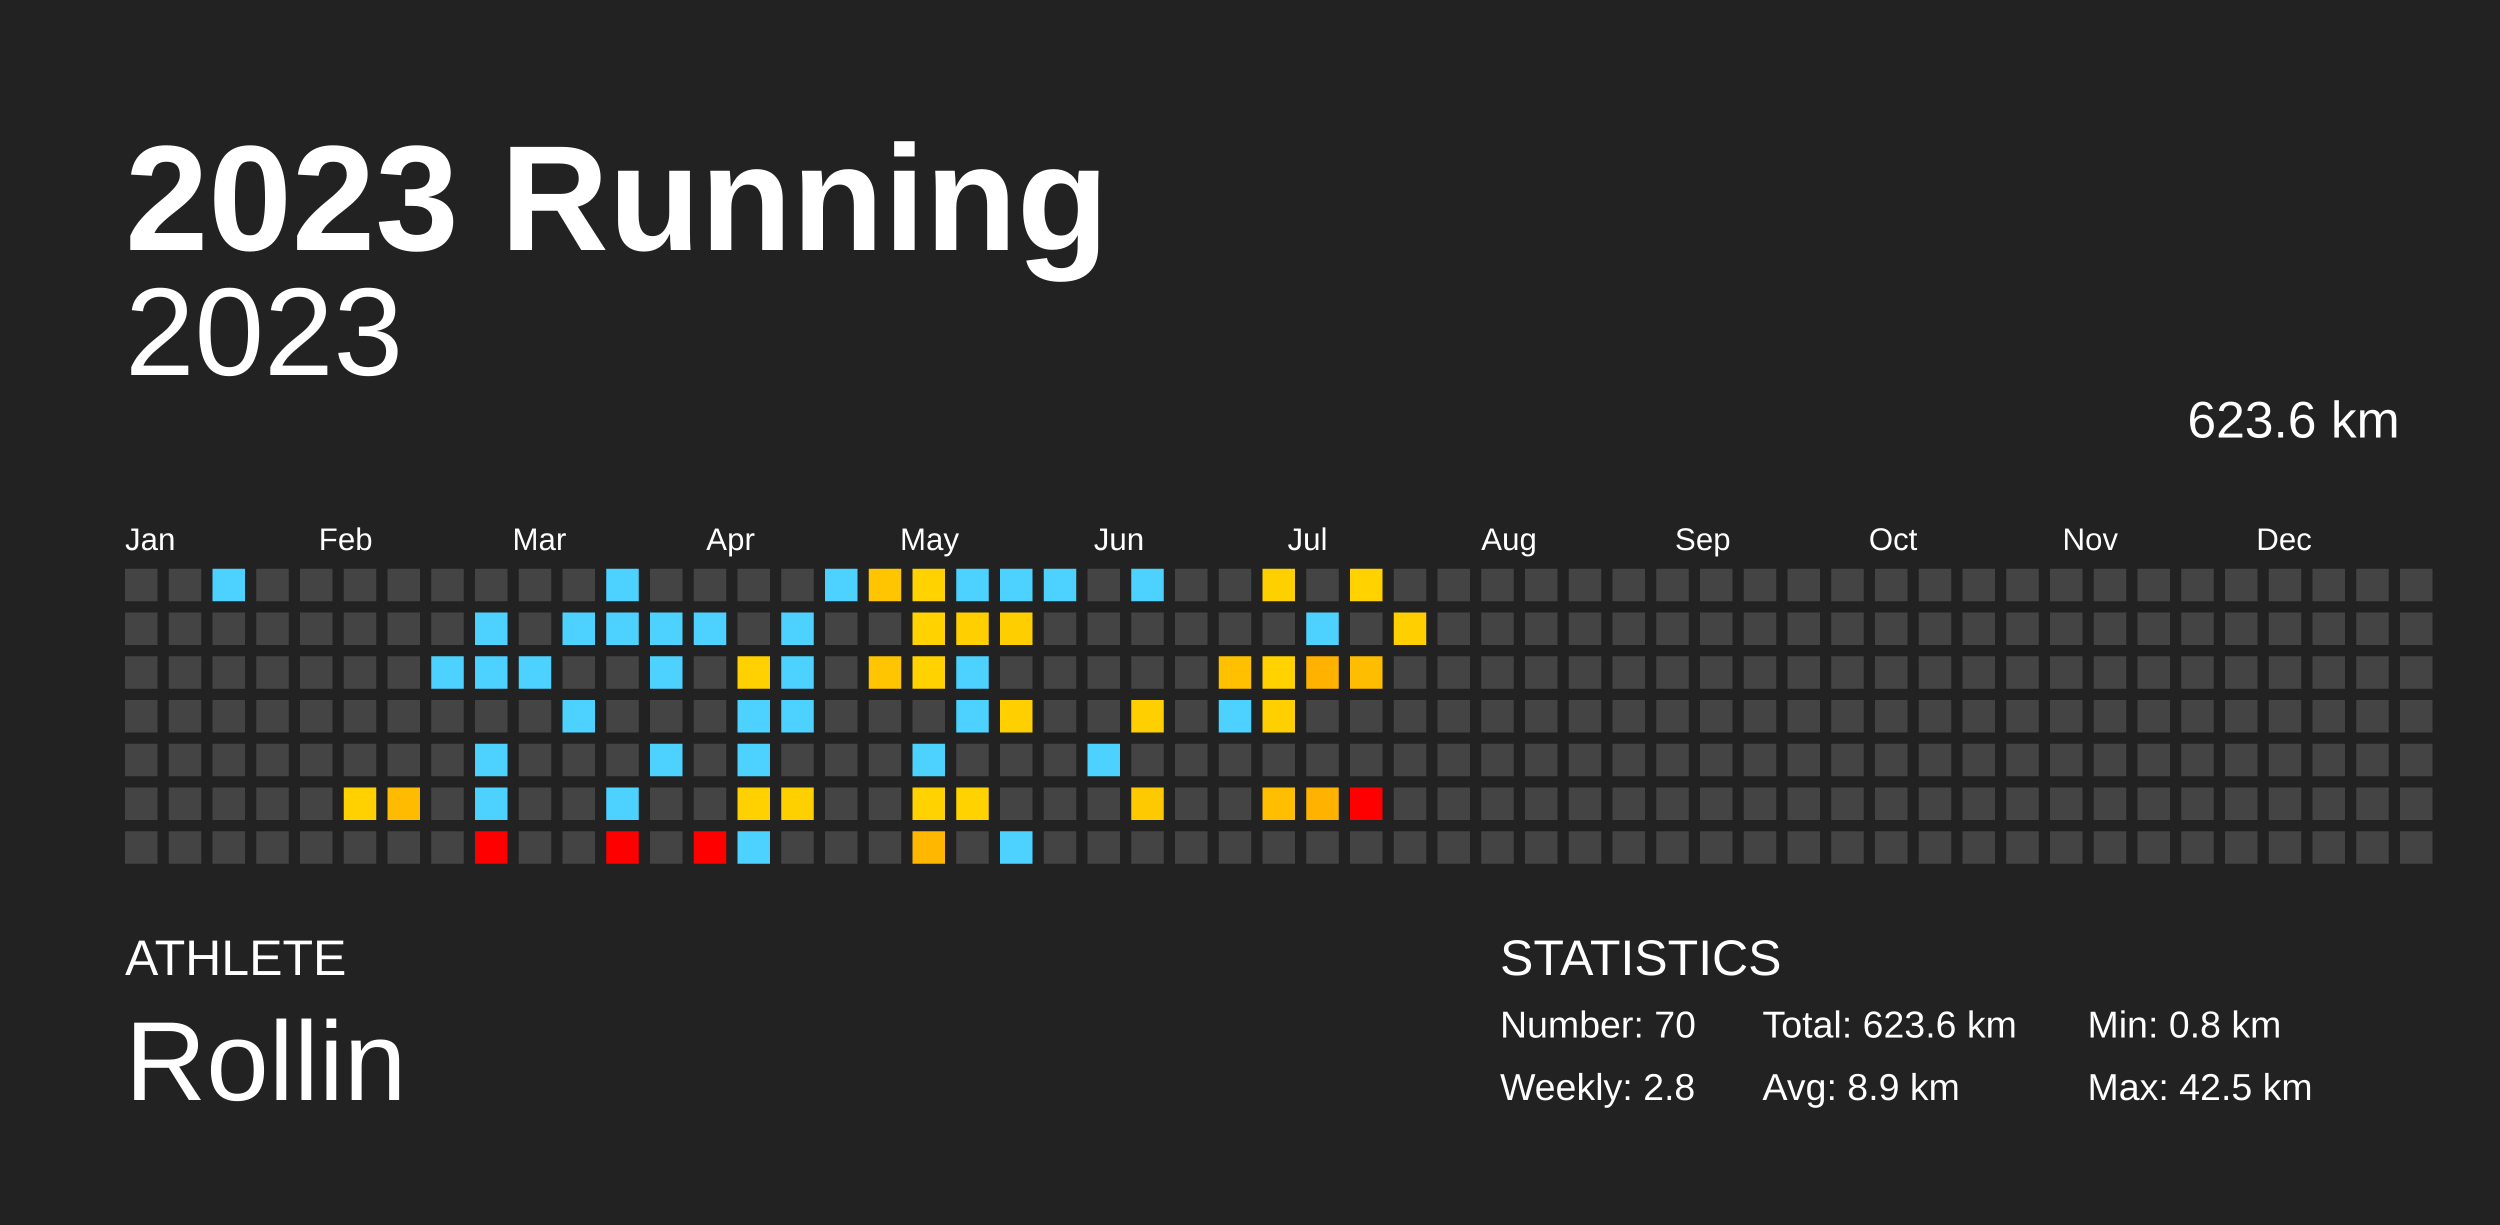
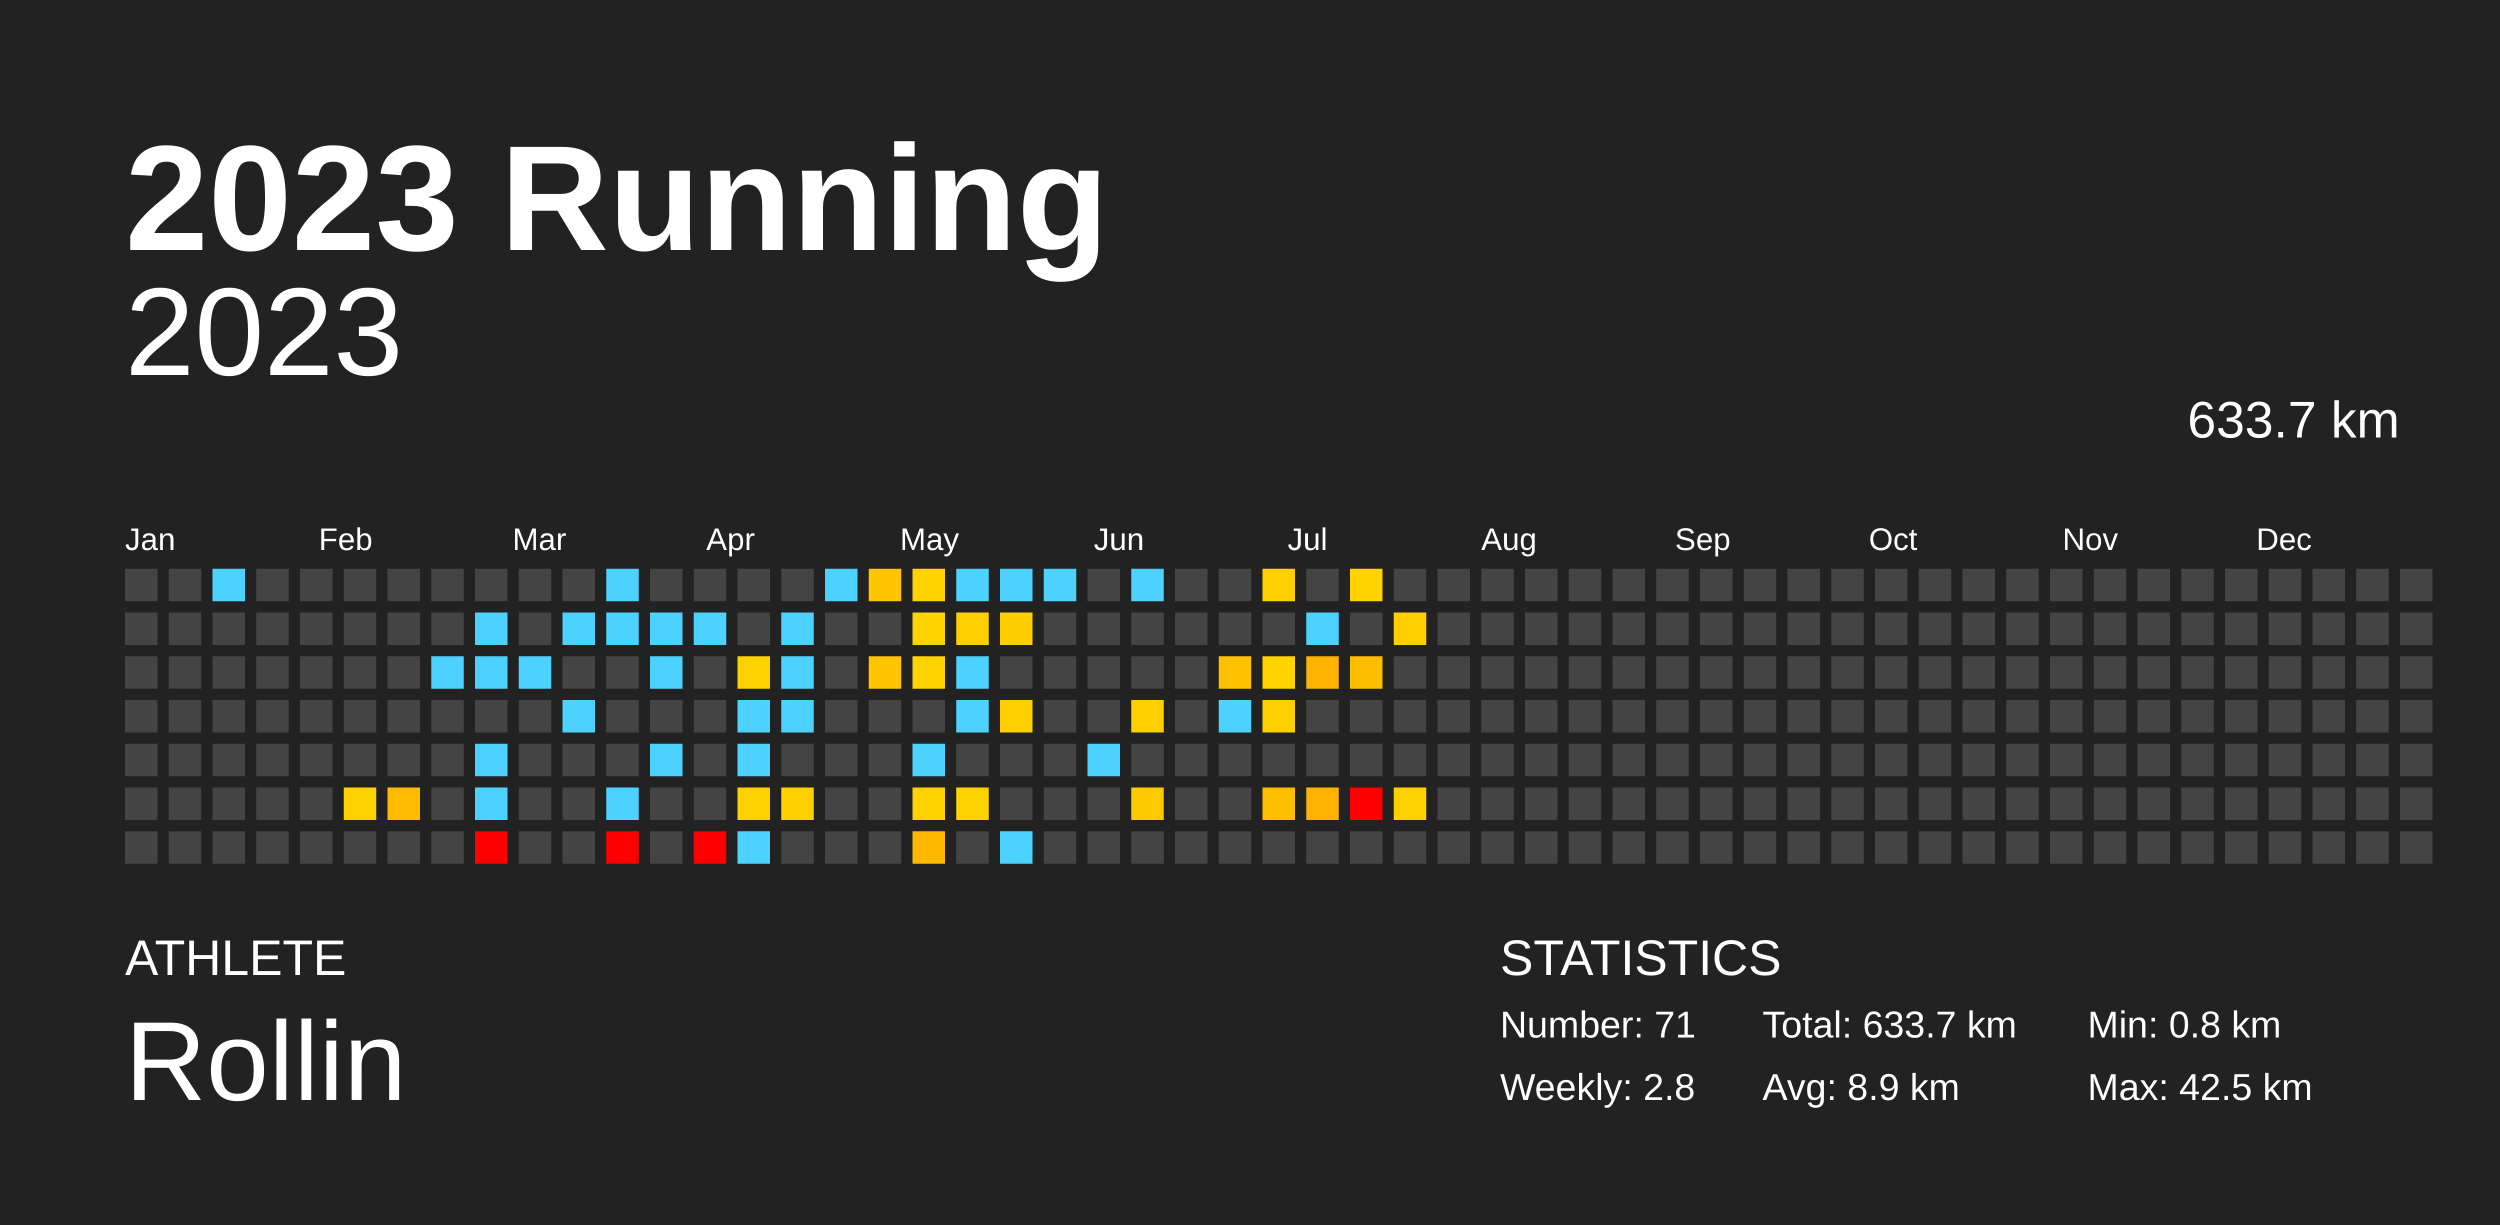
<svg xmlns="http://www.w3.org/2000/svg" baseProfile="full" height="98mm" version="1.1" viewBox="0,0,200,98" width="200mm">
  <defs />
  <rect fill="#222222" height="98" width="200" x="0" y="0" />
  <text fill="#FFFFFF" style="font-size:12px; font-family:Arial; font-weight:bold;" x="10" y="20">2023 Running</text>
  <text fill="#FFFFFF" style="font-size:4px; font-family:Arial" x="10" y="78">ATHLETE</text>
  <text fill="#FFFFFF" style="font-size:9px; font-family:Arial" x="10" y="88">Rollin</text>
  <text fill="#FFFFFF" style="font-size:4px; font-family:Arial" x="120" y="78">STATISTICS</text>
-   <text fill="#FFFFFF" style="font-size:3px; font-family:Arial" x="120" y="83">Number: 70</text>
+   <text fill="#FFFFFF" style="font-size:3px; font-family:Arial" x="120" y="83">Number: 71</text>
  <text fill="#FFFFFF" style="font-size:3px; font-family:Arial" x="120" y="88">Weekly: 2.8</text>
-   <text fill="#FFFFFF" style="font-size:3px; font-family:Arial" x="141" y="83">Total: 623.6 km</text>
+   <text fill="#FFFFFF" style="font-size:3px; font-family:Arial" x="141" y="83">Total: 633.7 km</text>
  <text fill="#FFFFFF" style="font-size:3px; font-family:Arial" x="141" y="88">Avg: 8.9 km</text>
  <text fill="#FFFFFF" style="font-size:3px; font-family:Arial" x="167" y="83">Min: 0.8 km</text>
  <text fill="#FFFFFF" style="font-size:3px; font-family:Arial" x="167" y="88">Max: 42.5 km</text>
  <text alignment-baseline="hanging" fill="#FFFFFF" style="font-size:10.0px; font-family:Arial;" x="10" y="30">2023</text>
-   <text alignment-baseline="hanging" fill="#FFFFFF" style="font-size:4.125px; font-family:Arial;" x="175" y="35">623.6 km</text>
+   <text alignment-baseline="hanging" fill="#FFFFFF" style="font-size:4.125px; font-family:Arial;" x="175" y="35">633.7 km</text>
  <text fill="#FFFFFF" style="font-size:2.5px; font-family:Arial" x="10.0" y="44">Jan</text>
  <text fill="#FFFFFF" style="font-size:2.5px; font-family:Arial" x="25.5" y="44">Feb</text>
  <text fill="#FFFFFF" style="font-size:2.5px; font-family:Arial" x="41.0" y="44">Mar</text>
  <text fill="#FFFFFF" style="font-size:2.5px; font-family:Arial" x="56.5" y="44">Apr</text>
  <text fill="#FFFFFF" style="font-size:2.5px; font-family:Arial" x="72.0" y="44">May</text>
  <text fill="#FFFFFF" style="font-size:2.5px; font-family:Arial" x="87.5" y="44">Jun</text>
  <text fill="#FFFFFF" style="font-size:2.5px; font-family:Arial" x="103.0" y="44">Jul</text>
  <text fill="#FFFFFF" style="font-size:2.5px; font-family:Arial" x="118.5" y="44">Aug</text>
  <text fill="#FFFFFF" style="font-size:2.5px; font-family:Arial" x="134.0" y="44">Sep</text>
  <text fill="#FFFFFF" style="font-size:2.5px; font-family:Arial" x="149.5" y="44">Oct</text>
  <text fill="#FFFFFF" style="font-size:2.5px; font-family:Arial" x="165.0" y="44">Nov</text>
  <text fill="#FFFFFF" style="font-size:2.5px; font-family:Arial" x="180.5" y="44">Dec</text>
  <rect fill="#444444" height="2.6" width="2.6" x="10.0" y="45.5" />
  <rect fill="#444444" height="2.6" width="2.6" x="10.0" y="49.0" />
  <rect fill="#444444" height="2.6" width="2.6" x="10.0" y="52.5" />
  <rect fill="#444444" height="2.6" width="2.6" x="10.0" y="56.0" />
  <rect fill="#444444" height="2.6" width="2.6" x="10.0" y="59.5" />
  <rect fill="#444444" height="2.6" width="2.6" x="10.0" y="63.0" />
  <rect fill="#444444" height="2.6" width="2.6" x="10.0" y="66.5" />
  <rect fill="#444444" height="2.6" width="2.6" x="13.5" y="45.5" />
  <rect fill="#444444" height="2.6" width="2.6" x="13.5" y="49.0" />
  <rect fill="#444444" height="2.6" width="2.6" x="13.5" y="52.5" />
  <rect fill="#444444" height="2.6" width="2.6" x="13.5" y="56.0" />
  <rect fill="#444444" height="2.6" width="2.6" x="13.5" y="59.5" />
  <rect fill="#444444" height="2.6" width="2.6" x="13.5" y="63.0" />
  <rect fill="#444444" height="2.6" width="2.6" x="13.5" y="66.5" />
  <rect fill="#4dd2ff" height="2.6" width="2.6" x="17.0" y="45.5" />
  <rect fill="#444444" height="2.6" width="2.6" x="17.0" y="49.0" />
  <rect fill="#444444" height="2.6" width="2.6" x="17.0" y="52.5" />
  <rect fill="#444444" height="2.6" width="2.6" x="17.0" y="56.0" />
  <rect fill="#444444" height="2.6" width="2.6" x="17.0" y="59.5" />
  <rect fill="#444444" height="2.6" width="2.6" x="17.0" y="63.0" />
  <rect fill="#444444" height="2.6" width="2.6" x="17.0" y="66.5" />
  <rect fill="#444444" height="2.6" width="2.6" x="20.5" y="45.5" />
  <rect fill="#444444" height="2.6" width="2.6" x="20.5" y="49.0" />
  <rect fill="#444444" height="2.6" width="2.6" x="20.5" y="52.5" />
  <rect fill="#444444" height="2.6" width="2.6" x="20.5" y="56.0" />
  <rect fill="#444444" height="2.6" width="2.6" x="20.5" y="59.5" />
  <rect fill="#444444" height="2.6" width="2.6" x="20.5" y="63.0" />
  <rect fill="#444444" height="2.6" width="2.6" x="20.5" y="66.5" />
  <rect fill="#444444" height="2.6" width="2.6" x="24.0" y="45.5" />
  <rect fill="#444444" height="2.6" width="2.6" x="24.0" y="49.0" />
  <rect fill="#444444" height="2.6" width="2.6" x="24.0" y="52.5" />
  <rect fill="#444444" height="2.6" width="2.6" x="24.0" y="56.0" />
  <rect fill="#444444" height="2.6" width="2.6" x="24.0" y="59.5" />
  <rect fill="#444444" height="2.6" width="2.6" x="24.0" y="63.0" />
  <rect fill="#444444" height="2.6" width="2.6" x="24.0" y="66.5" />
  <rect fill="#444444" height="2.6" width="2.6" x="27.5" y="45.5" />
  <rect fill="#444444" height="2.6" width="2.6" x="27.5" y="49.0" />
  <rect fill="#444444" height="2.6" width="2.6" x="27.5" y="52.5" />
  <rect fill="#444444" height="2.6" width="2.6" x="27.5" y="56.0" />
  <rect fill="#444444" height="2.6" width="2.6" x="27.5" y="59.5" />
  <rect fill="#ffd100" height="2.6" width="2.6" x="27.5" y="63.0" />
  <rect fill="#444444" height="2.6" width="2.6" x="27.5" y="66.5" />
  <rect fill="#444444" height="2.6" width="2.6" x="31.0" y="45.5" />
  <rect fill="#444444" height="2.6" width="2.6" x="31.0" y="49.0" />
  <rect fill="#444444" height="2.6" width="2.6" x="31.0" y="52.5" />
  <rect fill="#444444" height="2.6" width="2.6" x="31.0" y="56.0" />
  <rect fill="#444444" height="2.6" width="2.6" x="31.0" y="59.5" />
  <rect fill="#ffbb00" height="2.6" width="2.6" x="31.0" y="63.0" />
  <rect fill="#444444" height="2.6" width="2.6" x="31.0" y="66.5" />
  <rect fill="#444444" height="2.6" width="2.6" x="34.5" y="45.5" />
  <rect fill="#444444" height="2.6" width="2.6" x="34.5" y="49.0" />
  <rect fill="#4dd2ff" height="2.6" width="2.6" x="34.5" y="52.5" />
  <rect fill="#444444" height="2.6" width="2.6" x="34.5" y="56.0" />
  <rect fill="#444444" height="2.6" width="2.6" x="34.5" y="59.5" />
  <rect fill="#444444" height="2.6" width="2.6" x="34.5" y="63.0" />
  <rect fill="#444444" height="2.6" width="2.6" x="34.5" y="66.5" />
  <rect fill="#444444" height="2.6" width="2.6" x="38.0" y="45.5" />
  <rect fill="#4dd2ff" height="2.6" width="2.6" x="38.0" y="49.0" />
  <rect fill="#4dd2ff" height="2.6" width="2.6" x="38.0" y="52.5" />
  <rect fill="#444444" height="2.6" width="2.6" x="38.0" y="56.0" />
  <rect fill="#4dd2ff" height="2.6" width="2.6" x="38.0" y="59.5" />
  <rect fill="#4dd2ff" height="2.6" width="2.6" x="38.0" y="63.0" />
  <rect fill="red" height="2.6" width="2.6" x="38.0" y="66.5" />
  <rect fill="#444444" height="2.6" width="2.6" x="41.5" y="45.5" />
  <rect fill="#444444" height="2.6" width="2.6" x="41.5" y="49.0" />
  <rect fill="#4dd2ff" height="2.6" width="2.6" x="41.5" y="52.5" />
  <rect fill="#444444" height="2.6" width="2.6" x="41.5" y="56.0" />
  <rect fill="#444444" height="2.6" width="2.6" x="41.5" y="59.5" />
  <rect fill="#444444" height="2.6" width="2.6" x="41.5" y="63.0" />
  <rect fill="#444444" height="2.6" width="2.6" x="41.5" y="66.5" />
  <rect fill="#444444" height="2.6" width="2.6" x="45.0" y="45.5" />
  <rect fill="#4dd2ff" height="2.6" width="2.6" x="45.0" y="49.0" />
  <rect fill="#444444" height="2.6" width="2.6" x="45.0" y="52.5" />
  <rect fill="#4dd2ff" height="2.6" width="2.6" x="45.0" y="56.0" />
  <rect fill="#444444" height="2.6" width="2.6" x="45.0" y="59.5" />
  <rect fill="#444444" height="2.6" width="2.6" x="45.0" y="63.0" />
  <rect fill="#444444" height="2.6" width="2.6" x="45.0" y="66.5" />
  <rect fill="#4dd2ff" height="2.6" width="2.6" x="48.5" y="45.5" />
  <rect fill="#4dd2ff" height="2.6" width="2.6" x="48.5" y="49.0" />
  <rect fill="#444444" height="2.6" width="2.6" x="48.5" y="52.5" />
  <rect fill="#444444" height="2.6" width="2.6" x="48.5" y="56.0" />
  <rect fill="#444444" height="2.6" width="2.6" x="48.5" y="59.5" />
  <rect fill="#4dd2ff" height="2.6" width="2.6" x="48.5" y="63.0" />
  <rect fill="red" height="2.6" width="2.6" x="48.5" y="66.5" />
  <rect fill="#444444" height="2.6" width="2.6" x="52.0" y="45.5" />
  <rect fill="#4dd2ff" height="2.6" width="2.6" x="52.0" y="49.0" />
  <rect fill="#4dd2ff" height="2.6" width="2.6" x="52.0" y="52.5" />
  <rect fill="#444444" height="2.6" width="2.6" x="52.0" y="56.0" />
  <rect fill="#4dd2ff" height="2.6" width="2.6" x="52.0" y="59.5" />
  <rect fill="#444444" height="2.6" width="2.6" x="52.0" y="63.0" />
  <rect fill="#444444" height="2.6" width="2.6" x="52.0" y="66.5" />
  <rect fill="#444444" height="2.6" width="2.6" x="55.5" y="45.5" />
  <rect fill="#4dd2ff" height="2.6" width="2.6" x="55.5" y="49.0" />
  <rect fill="#444444" height="2.6" width="2.6" x="55.5" y="52.5" />
  <rect fill="#444444" height="2.6" width="2.6" x="55.5" y="56.0" />
  <rect fill="#444444" height="2.6" width="2.6" x="55.5" y="59.5" />
  <rect fill="#444444" height="2.6" width="2.6" x="55.5" y="63.0" />
  <rect fill="red" height="2.6" width="2.6" x="55.5" y="66.5" />
  <rect fill="#444444" height="2.6" width="2.6" x="59.0" y="45.5" />
  <rect fill="#444444" height="2.6" width="2.6" x="59.0" y="49.0" />
  <rect fill="#ffd100" height="2.6" width="2.6" x="59.0" y="52.5" />
  <rect fill="#4dd2ff" height="2.6" width="2.6" x="59.0" y="56.0" />
  <rect fill="#4dd2ff" height="2.6" width="2.6" x="59.0" y="59.5" />
  <rect fill="#ffd100" height="2.6" width="2.6" x="59.0" y="63.0" />
  <rect fill="#4dd2ff" height="2.6" width="2.6" x="59.0" y="66.5" />
  <rect fill="#444444" height="2.6" width="2.6" x="62.5" y="45.5" />
  <rect fill="#4dd2ff" height="2.6" width="2.6" x="62.5" y="49.0" />
  <rect fill="#4dd2ff" height="2.6" width="2.6" x="62.5" y="52.5" />
  <rect fill="#4dd2ff" height="2.6" width="2.6" x="62.5" y="56.0" />
  <rect fill="#444444" height="2.6" width="2.6" x="62.5" y="59.5" />
  <rect fill="#ffd000" height="2.6" width="2.6" x="62.5" y="63.0" />
  <rect fill="#444444" height="2.6" width="2.6" x="62.5" y="66.5" />
  <rect fill="#4dd2ff" height="2.6" width="2.6" x="66.0" y="45.5" />
  <rect fill="#444444" height="2.6" width="2.6" x="66.0" y="49.0" />
  <rect fill="#444444" height="2.6" width="2.6" x="66.0" y="52.5" />
  <rect fill="#444444" height="2.6" width="2.6" x="66.0" y="56.0" />
  <rect fill="#444444" height="2.6" width="2.6" x="66.0" y="59.5" />
  <rect fill="#444444" height="2.6" width="2.6" x="66.0" y="63.0" />
  <rect fill="#444444" height="2.6" width="2.6" x="66.0" y="66.5" />
  <rect fill="#ffc500" height="2.6" width="2.6" x="69.5" y="45.5" />
  <rect fill="#444444" height="2.6" width="2.6" x="69.5" y="49.0" />
  <rect fill="#ffc500" height="2.6" width="2.6" x="69.5" y="52.5" />
  <rect fill="#444444" height="2.6" width="2.6" x="69.5" y="56.0" />
  <rect fill="#444444" height="2.6" width="2.6" x="69.5" y="59.5" />
  <rect fill="#444444" height="2.6" width="2.6" x="69.5" y="63.0" />
  <rect fill="#444444" height="2.6" width="2.6" x="69.5" y="66.5" />
  <rect fill="#ffd200" height="2.6" width="2.6" x="73.0" y="45.5" />
  <rect fill="#ffd200" height="2.6" width="2.6" x="73.0" y="49.0" />
  <rect fill="#ffd200" height="2.6" width="2.6" x="73.0" y="52.5" />
  <rect fill="#444444" height="2.6" width="2.6" x="73.0" y="56.0" />
  <rect fill="#4dd2ff" height="2.6" width="2.6" x="73.0" y="59.5" />
  <rect fill="#ffd200" height="2.6" width="2.6" x="73.0" y="63.0" />
  <rect fill="#ffb700" height="2.6" width="2.6" x="73.0" y="66.5" />
  <rect fill="#4dd2ff" height="2.6" width="2.6" x="76.5" y="45.5" />
  <rect fill="#ffcf00" height="2.6" width="2.6" x="76.5" y="49.0" />
  <rect fill="#4dd2ff" height="2.6" width="2.6" x="76.5" y="52.5" />
  <rect fill="#4dd2ff" height="2.6" width="2.6" x="76.5" y="56.0" />
  <rect fill="#444444" height="2.6" width="2.6" x="76.5" y="59.5" />
  <rect fill="#ffd200" height="2.6" width="2.6" x="76.5" y="63.0" />
  <rect fill="#444444" height="2.6" width="2.6" x="76.5" y="66.5" />
  <rect fill="#4dd2ff" height="2.6" width="2.6" x="80.0" y="45.5" />
  <rect fill="#ffce00" height="2.6" width="2.6" x="80.0" y="49.0" />
  <rect fill="#444444" height="2.6" width="2.6" x="80.0" y="52.5" />
  <rect fill="#ffcf00" height="2.6" width="2.6" x="80.0" y="56.0" />
  <rect fill="#444444" height="2.6" width="2.6" x="80.0" y="59.5" />
  <rect fill="#444444" height="2.6" width="2.6" x="80.0" y="63.0" />
  <rect fill="#4dd2ff" height="2.6" width="2.6" x="80.0" y="66.5" />
  <rect fill="#4dd2ff" height="2.6" width="2.6" x="83.5" y="45.5" />
  <rect fill="#444444" height="2.6" width="2.6" x="83.5" y="49.0" />
  <rect fill="#444444" height="2.6" width="2.6" x="83.5" y="52.5" />
  <rect fill="#444444" height="2.6" width="2.6" x="83.5" y="56.0" />
  <rect fill="#444444" height="2.6" width="2.6" x="83.5" y="59.5" />
  <rect fill="#444444" height="2.6" width="2.6" x="83.5" y="63.0" />
  <rect fill="#444444" height="2.6" width="2.6" x="83.5" y="66.5" />
  <rect fill="#444444" height="2.6" width="2.6" x="87.0" y="45.5" />
  <rect fill="#444444" height="2.6" width="2.6" x="87.0" y="49.0" />
  <rect fill="#444444" height="2.6" width="2.6" x="87.0" y="52.5" />
  <rect fill="#444444" height="2.6" width="2.6" x="87.0" y="56.0" />
  <rect fill="#4dd2ff" height="2.6" width="2.6" x="87.0" y="59.5" />
  <rect fill="#444444" height="2.6" width="2.6" x="87.0" y="63.0" />
  <rect fill="#444444" height="2.6" width="2.6" x="87.0" y="66.5" />
  <rect fill="#4dd2ff" height="2.6" width="2.6" x="90.5" y="45.5" />
  <rect fill="#444444" height="2.6" width="2.6" x="90.5" y="49.0" />
  <rect fill="#444444" height="2.6" width="2.6" x="90.5" y="52.5" />
  <rect fill="#ffcf00" height="2.6" width="2.6" x="90.5" y="56.0" />
  <rect fill="#444444" height="2.6" width="2.6" x="90.5" y="59.5" />
  <rect fill="#ffc900" height="2.6" width="2.6" x="90.5" y="63.0" />
  <rect fill="#444444" height="2.6" width="2.6" x="90.5" y="66.5" />
  <rect fill="#444444" height="2.6" width="2.6" x="94.0" y="45.5" />
  <rect fill="#444444" height="2.6" width="2.6" x="94.0" y="49.0" />
  <rect fill="#444444" height="2.6" width="2.6" x="94.0" y="52.5" />
  <rect fill="#444444" height="2.6" width="2.6" x="94.0" y="56.0" />
  <rect fill="#444444" height="2.6" width="2.6" x="94.0" y="59.5" />
  <rect fill="#444444" height="2.6" width="2.6" x="94.0" y="63.0" />
  <rect fill="#444444" height="2.6" width="2.6" x="94.0" y="66.5" />
  <rect fill="#444444" height="2.6" width="2.6" x="97.5" y="45.5" />
  <rect fill="#444444" height="2.6" width="2.6" x="97.5" y="49.0" />
  <rect fill="#ffc000" height="2.6" width="2.6" x="97.5" y="52.5" />
  <rect fill="#4dd2ff" height="2.6" width="2.6" x="97.5" y="56.0" />
  <rect fill="#444444" height="2.6" width="2.6" x="97.5" y="59.5" />
  <rect fill="#444444" height="2.6" width="2.6" x="97.5" y="63.0" />
  <rect fill="#444444" height="2.6" width="2.6" x="97.5" y="66.5" />
  <rect fill="#ffd000" height="2.6" width="2.6" x="101.0" y="45.5" />
  <rect fill="#444444" height="2.6" width="2.6" x="101.0" y="49.0" />
  <rect fill="#ffd200" height="2.6" width="2.6" x="101.0" y="52.5" />
  <rect fill="#ffcf00" height="2.6" width="2.6" x="101.0" y="56.0" />
  <rect fill="#444444" height="2.6" width="2.6" x="101.0" y="59.5" />
  <rect fill="#ffbe00" height="2.6" width="2.6" x="101.0" y="63.0" />
  <rect fill="#444444" height="2.6" width="2.6" x="101.0" y="66.5" />
  <rect fill="#444444" height="2.6" width="2.6" x="104.5" y="45.5" />
  <rect fill="#4dd2ff" height="2.6" width="2.6" x="104.5" y="49.0" />
  <rect fill="#ffb200" height="2.6" width="2.6" x="104.5" y="52.5" />
  <rect fill="#444444" height="2.6" width="2.6" x="104.5" y="56.0" />
  <rect fill="#444444" height="2.6" width="2.6" x="104.5" y="59.5" />
  <rect fill="#ffb200" height="2.6" width="2.6" x="104.5" y="63.0" />
  <rect fill="#444444" height="2.6" width="2.6" x="104.5" y="66.5" />
  <rect fill="#ffd200" height="2.6" width="2.6" x="108.0" y="45.5" />
  <rect fill="#444444" height="2.6" width="2.6" x="108.0" y="49.0" />
  <rect fill="#ffbd00" height="2.6" width="2.6" x="108.0" y="52.5" />
  <rect fill="#444444" height="2.6" width="2.6" x="108.0" y="56.0" />
  <rect fill="#444444" height="2.6" width="2.6" x="108.0" y="59.5" />
  <rect fill="red" height="2.6" width="2.6" x="108.0" y="63.0" />
  <rect fill="#444444" height="2.6" width="2.6" x="108.0" y="66.5" />
  <rect fill="#444444" height="2.6" width="2.6" x="111.5" y="45.5" />
  <rect fill="#ffcf00" height="2.6" width="2.6" x="111.5" y="49.0" />
  <rect fill="#444444" height="2.6" width="2.6" x="111.5" y="52.5" />
  <rect fill="#444444" height="2.6" width="2.6" x="111.5" y="56.0" />
  <rect fill="#444444" height="2.6" width="2.6" x="111.5" y="59.5" />
-   <rect fill="#444444" height="2.6" width="2.6" x="111.5" y="63.0" />
+   <rect fill="#ffd100" height="2.6" width="2.6" x="111.5" y="63.0" />
  <rect fill="#444444" height="2.6" width="2.6" x="111.5" y="66.5" />
  <rect fill="#444444" height="2.6" width="2.6" x="115.0" y="45.5" />
  <rect fill="#444444" height="2.6" width="2.6" x="115.0" y="49.0" />
  <rect fill="#444444" height="2.6" width="2.6" x="115.0" y="52.5" />
  <rect fill="#444444" height="2.6" width="2.6" x="115.0" y="56.0" />
  <rect fill="#444444" height="2.6" width="2.6" x="115.0" y="59.5" />
  <rect fill="#444444" height="2.6" width="2.6" x="115.0" y="63.0" />
  <rect fill="#444444" height="2.6" width="2.6" x="115.0" y="66.5" />
  <rect fill="#444444" height="2.6" width="2.6" x="118.5" y="45.5" />
  <rect fill="#444444" height="2.6" width="2.6" x="118.5" y="49.0" />
  <rect fill="#444444" height="2.6" width="2.6" x="118.5" y="52.5" />
  <rect fill="#444444" height="2.6" width="2.6" x="118.5" y="56.0" />
  <rect fill="#444444" height="2.6" width="2.6" x="118.5" y="59.5" />
  <rect fill="#444444" height="2.6" width="2.6" x="118.5" y="63.0" />
  <rect fill="#444444" height="2.6" width="2.6" x="118.5" y="66.5" />
  <rect fill="#444444" height="2.6" width="2.6" x="122.0" y="45.5" />
  <rect fill="#444444" height="2.6" width="2.6" x="122.0" y="49.0" />
  <rect fill="#444444" height="2.6" width="2.6" x="122.0" y="52.5" />
  <rect fill="#444444" height="2.6" width="2.6" x="122.0" y="56.0" />
  <rect fill="#444444" height="2.6" width="2.6" x="122.0" y="59.5" />
  <rect fill="#444444" height="2.6" width="2.6" x="122.0" y="63.0" />
  <rect fill="#444444" height="2.6" width="2.6" x="122.0" y="66.5" />
  <rect fill="#444444" height="2.6" width="2.6" x="125.5" y="45.5" />
  <rect fill="#444444" height="2.6" width="2.6" x="125.5" y="49.0" />
  <rect fill="#444444" height="2.6" width="2.6" x="125.5" y="52.5" />
  <rect fill="#444444" height="2.6" width="2.6" x="125.5" y="56.0" />
  <rect fill="#444444" height="2.6" width="2.6" x="125.5" y="59.5" />
  <rect fill="#444444" height="2.6" width="2.6" x="125.5" y="63.0" />
  <rect fill="#444444" height="2.6" width="2.6" x="125.5" y="66.5" />
  <rect fill="#444444" height="2.6" width="2.6" x="129.0" y="45.5" />
  <rect fill="#444444" height="2.6" width="2.6" x="129.0" y="49.0" />
  <rect fill="#444444" height="2.6" width="2.6" x="129.0" y="52.5" />
  <rect fill="#444444" height="2.6" width="2.6" x="129.0" y="56.0" />
  <rect fill="#444444" height="2.6" width="2.6" x="129.0" y="59.5" />
  <rect fill="#444444" height="2.6" width="2.6" x="129.0" y="63.0" />
  <rect fill="#444444" height="2.6" width="2.6" x="129.0" y="66.5" />
  <rect fill="#444444" height="2.6" width="2.6" x="132.5" y="45.5" />
  <rect fill="#444444" height="2.6" width="2.6" x="132.5" y="49.0" />
  <rect fill="#444444" height="2.6" width="2.6" x="132.5" y="52.5" />
  <rect fill="#444444" height="2.6" width="2.6" x="132.5" y="56.0" />
  <rect fill="#444444" height="2.6" width="2.6" x="132.5" y="59.5" />
  <rect fill="#444444" height="2.6" width="2.6" x="132.5" y="63.0" />
  <rect fill="#444444" height="2.6" width="2.6" x="132.5" y="66.5" />
  <rect fill="#444444" height="2.6" width="2.6" x="136.0" y="45.5" />
  <rect fill="#444444" height="2.6" width="2.6" x="136.0" y="49.0" />
  <rect fill="#444444" height="2.6" width="2.6" x="136.0" y="52.5" />
  <rect fill="#444444" height="2.6" width="2.6" x="136.0" y="56.0" />
  <rect fill="#444444" height="2.6" width="2.6" x="136.0" y="59.5" />
  <rect fill="#444444" height="2.6" width="2.6" x="136.0" y="63.0" />
  <rect fill="#444444" height="2.6" width="2.6" x="136.0" y="66.5" />
  <rect fill="#444444" height="2.6" width="2.6" x="139.5" y="45.5" />
  <rect fill="#444444" height="2.6" width="2.6" x="139.5" y="49.0" />
  <rect fill="#444444" height="2.6" width="2.6" x="139.5" y="52.5" />
  <rect fill="#444444" height="2.6" width="2.6" x="139.5" y="56.0" />
  <rect fill="#444444" height="2.6" width="2.6" x="139.5" y="59.5" />
  <rect fill="#444444" height="2.6" width="2.6" x="139.5" y="63.0" />
  <rect fill="#444444" height="2.6" width="2.6" x="139.5" y="66.5" />
  <rect fill="#444444" height="2.6" width="2.6" x="143.0" y="45.5" />
  <rect fill="#444444" height="2.6" width="2.6" x="143.0" y="49.0" />
  <rect fill="#444444" height="2.6" width="2.6" x="143.0" y="52.5" />
  <rect fill="#444444" height="2.6" width="2.6" x="143.0" y="56.0" />
  <rect fill="#444444" height="2.6" width="2.6" x="143.0" y="59.5" />
  <rect fill="#444444" height="2.6" width="2.6" x="143.0" y="63.0" />
  <rect fill="#444444" height="2.6" width="2.6" x="143.0" y="66.5" />
  <rect fill="#444444" height="2.6" width="2.6" x="146.5" y="45.5" />
  <rect fill="#444444" height="2.6" width="2.6" x="146.5" y="49.0" />
  <rect fill="#444444" height="2.6" width="2.6" x="146.5" y="52.5" />
  <rect fill="#444444" height="2.6" width="2.6" x="146.5" y="56.0" />
  <rect fill="#444444" height="2.6" width="2.6" x="146.5" y="59.5" />
  <rect fill="#444444" height="2.6" width="2.6" x="146.5" y="63.0" />
  <rect fill="#444444" height="2.6" width="2.6" x="146.5" y="66.5" />
  <rect fill="#444444" height="2.6" width="2.6" x="150.0" y="45.5" />
  <rect fill="#444444" height="2.6" width="2.6" x="150.0" y="49.0" />
  <rect fill="#444444" height="2.6" width="2.6" x="150.0" y="52.5" />
  <rect fill="#444444" height="2.6" width="2.6" x="150.0" y="56.0" />
  <rect fill="#444444" height="2.6" width="2.6" x="150.0" y="59.5" />
  <rect fill="#444444" height="2.6" width="2.6" x="150.0" y="63.0" />
  <rect fill="#444444" height="2.6" width="2.6" x="150.0" y="66.5" />
  <rect fill="#444444" height="2.6" width="2.6" x="153.5" y="45.5" />
  <rect fill="#444444" height="2.6" width="2.6" x="153.5" y="49.0" />
  <rect fill="#444444" height="2.6" width="2.6" x="153.5" y="52.5" />
  <rect fill="#444444" height="2.6" width="2.6" x="153.5" y="56.0" />
  <rect fill="#444444" height="2.6" width="2.6" x="153.5" y="59.5" />
  <rect fill="#444444" height="2.6" width="2.6" x="153.5" y="63.0" />
  <rect fill="#444444" height="2.6" width="2.6" x="153.5" y="66.5" />
  <rect fill="#444444" height="2.6" width="2.6" x="157.0" y="45.5" />
  <rect fill="#444444" height="2.6" width="2.6" x="157.0" y="49.0" />
  <rect fill="#444444" height="2.6" width="2.6" x="157.0" y="52.5" />
  <rect fill="#444444" height="2.6" width="2.6" x="157.0" y="56.0" />
  <rect fill="#444444" height="2.6" width="2.6" x="157.0" y="59.5" />
  <rect fill="#444444" height="2.6" width="2.6" x="157.0" y="63.0" />
  <rect fill="#444444" height="2.6" width="2.6" x="157.0" y="66.5" />
  <rect fill="#444444" height="2.6" width="2.6" x="160.5" y="45.5" />
  <rect fill="#444444" height="2.6" width="2.6" x="160.5" y="49.0" />
  <rect fill="#444444" height="2.6" width="2.6" x="160.5" y="52.5" />
  <rect fill="#444444" height="2.6" width="2.6" x="160.5" y="56.0" />
  <rect fill="#444444" height="2.6" width="2.6" x="160.5" y="59.5" />
  <rect fill="#444444" height="2.6" width="2.6" x="160.5" y="63.0" />
  <rect fill="#444444" height="2.6" width="2.6" x="160.5" y="66.5" />
  <rect fill="#444444" height="2.6" width="2.6" x="164.0" y="45.5" />
  <rect fill="#444444" height="2.6" width="2.6" x="164.0" y="49.0" />
  <rect fill="#444444" height="2.6" width="2.6" x="164.0" y="52.5" />
  <rect fill="#444444" height="2.6" width="2.6" x="164.0" y="56.0" />
  <rect fill="#444444" height="2.6" width="2.6" x="164.0" y="59.5" />
  <rect fill="#444444" height="2.6" width="2.6" x="164.0" y="63.0" />
  <rect fill="#444444" height="2.6" width="2.6" x="164.0" y="66.5" />
  <rect fill="#444444" height="2.6" width="2.6" x="167.5" y="45.5" />
  <rect fill="#444444" height="2.6" width="2.6" x="167.5" y="49.0" />
  <rect fill="#444444" height="2.6" width="2.6" x="167.5" y="52.5" />
  <rect fill="#444444" height="2.6" width="2.6" x="167.5" y="56.0" />
  <rect fill="#444444" height="2.6" width="2.6" x="167.5" y="59.5" />
  <rect fill="#444444" height="2.6" width="2.6" x="167.5" y="63.0" />
  <rect fill="#444444" height="2.6" width="2.6" x="167.5" y="66.5" />
  <rect fill="#444444" height="2.6" width="2.6" x="171.0" y="45.5" />
  <rect fill="#444444" height="2.6" width="2.6" x="171.0" y="49.0" />
  <rect fill="#444444" height="2.6" width="2.6" x="171.0" y="52.5" />
  <rect fill="#444444" height="2.6" width="2.6" x="171.0" y="56.0" />
  <rect fill="#444444" height="2.6" width="2.6" x="171.0" y="59.5" />
  <rect fill="#444444" height="2.6" width="2.6" x="171.0" y="63.0" />
  <rect fill="#444444" height="2.6" width="2.6" x="171.0" y="66.5" />
  <rect fill="#444444" height="2.6" width="2.6" x="174.5" y="45.5" />
  <rect fill="#444444" height="2.6" width="2.6" x="174.5" y="49.0" />
  <rect fill="#444444" height="2.6" width="2.6" x="174.5" y="52.5" />
  <rect fill="#444444" height="2.6" width="2.6" x="174.5" y="56.0" />
  <rect fill="#444444" height="2.6" width="2.6" x="174.5" y="59.5" />
  <rect fill="#444444" height="2.6" width="2.6" x="174.5" y="63.0" />
  <rect fill="#444444" height="2.6" width="2.6" x="174.5" y="66.5" />
  <rect fill="#444444" height="2.6" width="2.6" x="178.0" y="45.5" />
  <rect fill="#444444" height="2.6" width="2.6" x="178.0" y="49.0" />
  <rect fill="#444444" height="2.6" width="2.6" x="178.0" y="52.5" />
  <rect fill="#444444" height="2.6" width="2.6" x="178.0" y="56.0" />
  <rect fill="#444444" height="2.6" width="2.6" x="178.0" y="59.5" />
  <rect fill="#444444" height="2.6" width="2.6" x="178.0" y="63.0" />
  <rect fill="#444444" height="2.6" width="2.6" x="178.0" y="66.5" />
  <rect fill="#444444" height="2.6" width="2.6" x="181.5" y="45.5" />
  <rect fill="#444444" height="2.6" width="2.6" x="181.5" y="49.0" />
  <rect fill="#444444" height="2.6" width="2.6" x="181.5" y="52.5" />
  <rect fill="#444444" height="2.6" width="2.6" x="181.5" y="56.0" />
  <rect fill="#444444" height="2.6" width="2.6" x="181.5" y="59.5" />
  <rect fill="#444444" height="2.6" width="2.6" x="181.5" y="63.0" />
  <rect fill="#444444" height="2.6" width="2.6" x="181.5" y="66.5" />
  <rect fill="#444444" height="2.6" width="2.6" x="185.0" y="45.5" />
  <rect fill="#444444" height="2.6" width="2.6" x="185.0" y="49.0" />
  <rect fill="#444444" height="2.6" width="2.6" x="185.0" y="52.5" />
  <rect fill="#444444" height="2.6" width="2.6" x="185.0" y="56.0" />
  <rect fill="#444444" height="2.6" width="2.6" x="185.0" y="59.5" />
  <rect fill="#444444" height="2.6" width="2.6" x="185.0" y="63.0" />
  <rect fill="#444444" height="2.6" width="2.6" x="185.0" y="66.5" />
  <rect fill="#444444" height="2.6" width="2.6" x="188.5" y="45.5" />
  <rect fill="#444444" height="2.6" width="2.6" x="188.5" y="49.0" />
  <rect fill="#444444" height="2.6" width="2.6" x="188.5" y="52.5" />
  <rect fill="#444444" height="2.6" width="2.6" x="188.5" y="56.0" />
  <rect fill="#444444" height="2.6" width="2.6" x="188.5" y="59.5" />
  <rect fill="#444444" height="2.6" width="2.6" x="188.5" y="63.0" />
  <rect fill="#444444" height="2.6" width="2.6" x="188.5" y="66.5" />
  <rect fill="#444444" height="2.6" width="2.6" x="192.0" y="45.5" />
  <rect fill="#444444" height="2.6" width="2.6" x="192.0" y="49.0" />
  <rect fill="#444444" height="2.6" width="2.6" x="192.0" y="52.5" />
  <rect fill="#444444" height="2.6" width="2.6" x="192.0" y="56.0" />
  <rect fill="#444444" height="2.6" width="2.6" x="192.0" y="59.5" />
  <rect fill="#444444" height="2.6" width="2.6" x="192.0" y="63.0" />
  <rect fill="#444444" height="2.6" width="2.6" x="192.0" y="66.5" />
</svg>
